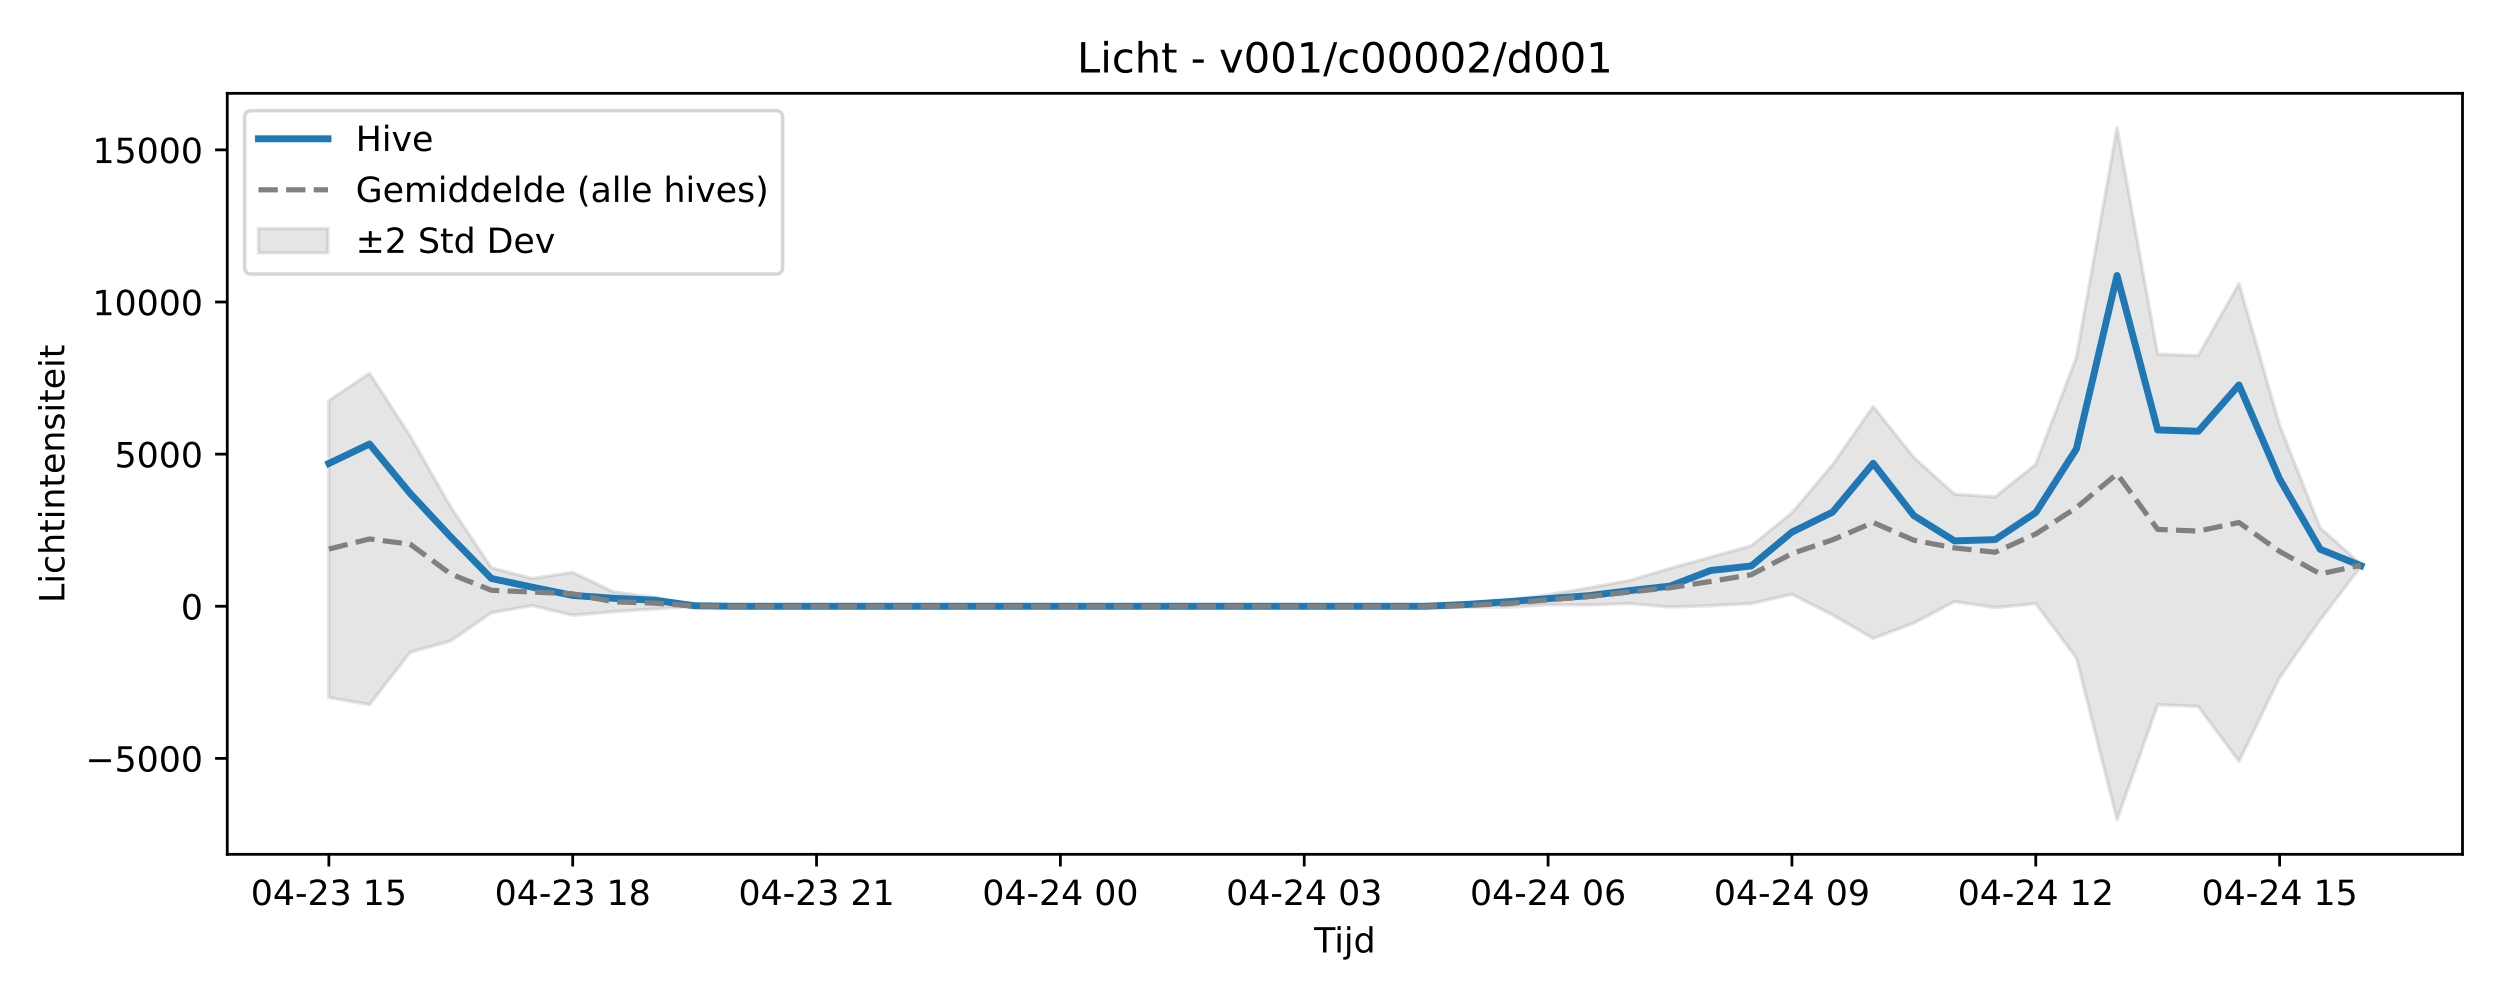
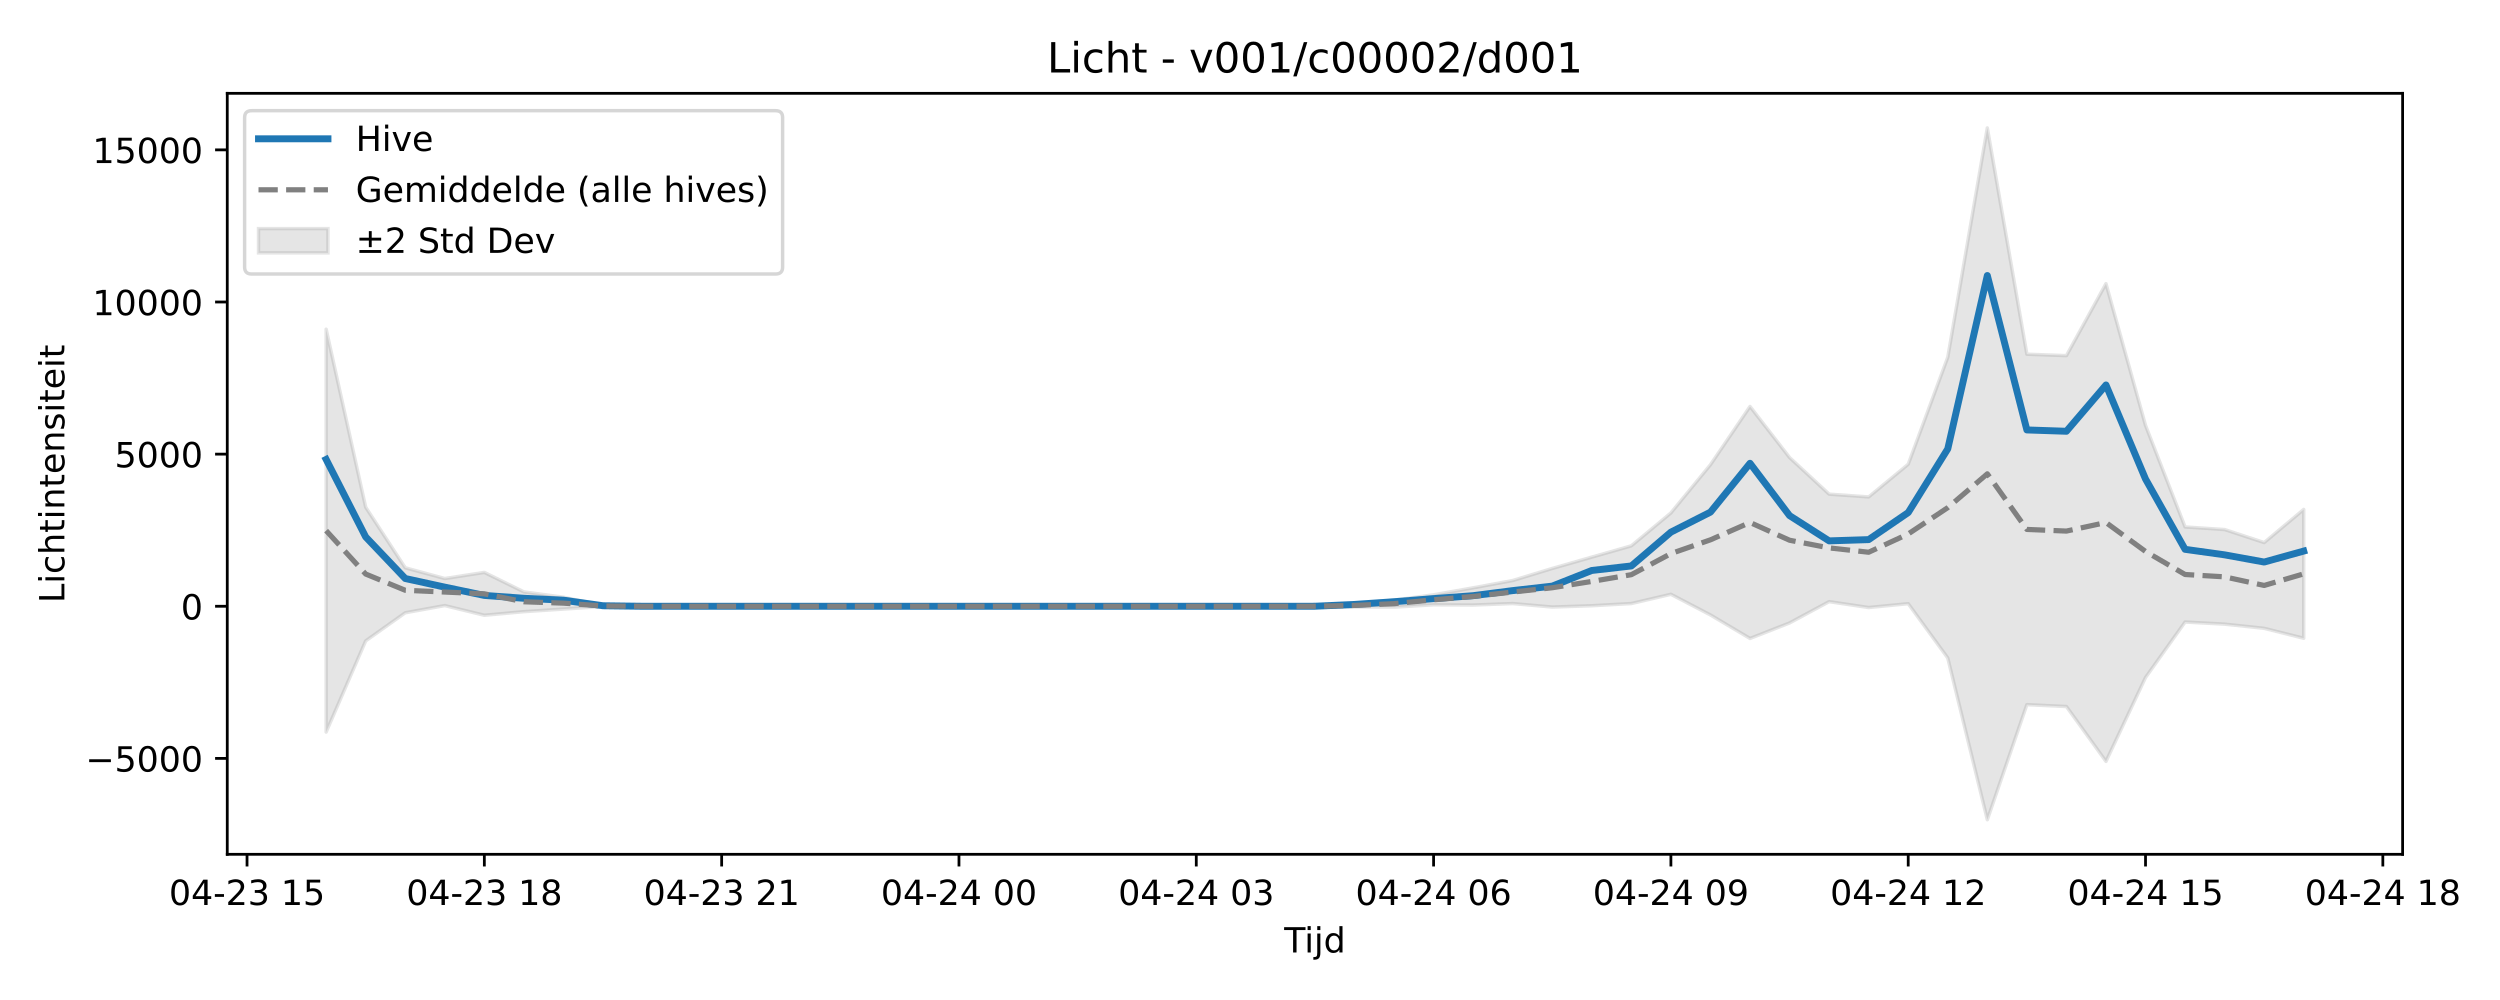
<svg xmlns="http://www.w3.org/2000/svg" xmlns:xlink="http://www.w3.org/1999/xlink" width="720pt" height="288pt" viewBox="0 0 720 288" version="1.1">
  <defs>
    <style type="text/css">*{stroke-linejoin: round; stroke-linecap: butt}</style>
  </defs>
  <g id="figure_1">
    <g id="patch_1">
      <path d="M 0 288  L 720 288  L 720 0  L 0 0  z " style="fill: #ffffff" />
    </g>
    <g id="axes_1">
      <g id="patch_2">
-         <path d="M 65.45 246.04  L 709.2 246.04  L 709.2 26.88  L 65.45 26.88  z " style="fill: #ffffff" />
+         <path d="M 65.45 246.04  L 691.953 246.04  L 691.953 26.88  L 65.45 26.88  z " style="fill: #ffffff" />
      </g>
      <g id="FillBetweenPolyCollection_1">
        <defs>
-           <path id="m09bb36932a" d="M 94.711 -172.619  L 94.711 -87.129  L 106.416 -85.055  L 118.12 -100.149  L 129.825 -103.422  L 141.53 -111.52  L 153.234 -113.593  L 164.939 -110.8  L 176.643 -111.842  L 188.348 -112.587  L 200.052 -113.328  L 211.757 -113.395  L 223.461 -113.395  L 235.166 -113.395  L 246.87 -113.395  L 258.575 -113.395  L 270.28 -113.395  L 281.984 -113.395  L 293.689 -113.395  L 305.393 -113.395  L 317.098 -113.395  L 328.802 -113.395  L 340.507 -113.395  L 352.211 -113.395  L 363.916 -113.395  L 375.62 -113.395  L 387.325 -113.395  L 399.03 -113.395  L 410.734 -113.383  L 422.439 -113.164  L 434.143 -113.137  L 445.848 -113.821  L 457.552 -113.745  L 469.257 -114.177  L 480.961 -113.169  L 492.666 -113.544  L 504.37 -114.178  L 516.075 -116.841  L 527.78 -110.893  L 539.484 -104.124  L 551.189 -108.586  L 562.893 -114.725  L 574.598 -113.026  L 586.302 -114.139  L 598.007 -98.499  L 609.711 -51.922  L 621.416 -85.059  L 633.12 -84.518  L 644.825 -68.714  L 656.53 -92.872  L 668.234 -109.517  L 679.939 -124.874  L 679.939 -125.533  L 679.939 -125.533  L 668.234 -135.926  L 656.53 -165.487  L 644.825 -206.314  L 633.12 -185.579  L 621.416 -185.993  L 609.711 -251.158  L 598.007 -185.107  L 586.302 -154.298  L 574.598 -144.885  L 562.893 -145.686  L 551.189 -156.237  L 539.484 -170.936  L 527.78 -154.165  L 516.075 -140.284  L 504.37 -130.805  L 492.666 -127.554  L 480.961 -124.286  L 469.257 -120.812  L 457.552 -118.705  L 445.848 -116.694  L 434.143 -115.154  L 422.439 -114.124  L 410.734 -113.427  L 399.03 -113.395  L 387.325 -113.395  L 375.62 -113.395  L 363.916 -113.395  L 352.211 -113.395  L 340.507 -113.395  L 328.802 -113.395  L 317.098 -113.395  L 305.393 -113.395  L 293.689 -113.395  L 281.984 -113.395  L 270.28 -113.395  L 258.575 -113.395  L 246.87 -113.395  L 235.166 -113.395  L 223.461 -113.395  L 211.757 -113.395  L 200.052 -113.64  L 188.348 -116.004  L 176.643 -117.536  L 164.939 -123.152  L 153.234 -121.386  L 141.53 -124.48  L 129.825 -141.929  L 118.12 -162.413  L 106.416 -180.499  L 94.711 -172.619  z " style="stroke: #808080; stroke-opacity: 0.2" />
+           <path id="mb8c3e1ebac" d="M 93.927 -193.195  L 93.927 -77.161  L 105.318 -103.422  L 116.709 -111.52  L 128.1 -113.593  L 139.491 -110.8  L 150.882 -111.842  L 162.273 -112.587  L 173.664 -113.328  L 185.055 -113.395  L 196.446 -113.395  L 207.837 -113.395  L 219.228 -113.395  L 230.619 -113.395  L 242.01 -113.395  L 253.401 -113.395  L 264.792 -113.395  L 276.183 -113.395  L 287.574 -113.395  L 298.965 -113.395  L 310.356 -113.395  L 321.747 -113.395  L 333.138 -113.395  L 344.528 -113.395  L 355.919 -113.395  L 367.31 -113.395  L 378.701 -113.383  L 390.092 -113.164  L 401.483 -113.137  L 412.874 -113.821  L 424.265 -113.745  L 435.656 -114.177  L 447.047 -113.169  L 458.438 -113.544  L 469.829 -114.178  L 481.22 -116.841  L 492.611 -110.893  L 504.002 -104.124  L 515.393 -108.586  L 526.784 -114.725  L 538.175 -113.026  L 549.566 -114.139  L 560.957 -98.499  L 572.348 -51.922  L 583.739 -85.059  L 595.13 -84.518  L 606.521 -68.714  L 617.911 -92.872  L 629.302 -108.855  L 640.693 -108.247  L 652.084 -107.04  L 663.475 -104.174  L 663.475 -141.289  L 663.475 -141.289  L 652.084 -131.743  L 640.693 -135.489  L 629.302 -136.236  L 617.911 -165.487  L 606.521 -206.314  L 595.13 -185.579  L 583.739 -185.993  L 572.348 -251.158  L 560.957 -185.107  L 549.566 -154.298  L 538.175 -144.885  L 526.784 -145.686  L 515.393 -156.237  L 504.002 -170.936  L 492.611 -154.165  L 481.22 -140.284  L 469.829 -130.805  L 458.438 -127.554  L 447.047 -124.286  L 435.656 -120.812  L 424.265 -118.705  L 412.874 -116.694  L 401.483 -115.154  L 390.092 -114.124  L 378.701 -113.427  L 367.31 -113.395  L 355.919 -113.395  L 344.528 -113.395  L 333.138 -113.395  L 321.747 -113.395  L 310.356 -113.395  L 298.965 -113.395  L 287.574 -113.395  L 276.183 -113.395  L 264.792 -113.395  L 253.401 -113.395  L 242.01 -113.395  L 230.619 -113.395  L 219.228 -113.395  L 207.837 -113.395  L 196.446 -113.395  L 185.055 -113.395  L 173.664 -113.64  L 162.273 -116.004  L 150.882 -117.536  L 139.491 -123.152  L 128.1 -121.386  L 116.709 -124.48  L 105.318 -141.929  L 93.927 -193.195  z " style="stroke: #808080; stroke-opacity: 0.2" />
        </defs>
-         <g clip-path="url(#p22c04781e1)">
-           <use xlink:href="#m09bb36932a" x="0" y="288" style="fill: #808080; fill-opacity: 0.2; stroke: #808080; stroke-opacity: 0.2" />
+         <g clip-path="url(#p2151053d0e)">
+           <use xlink:href="#mb8c3e1ebac" x="0" y="288" style="fill: #808080; fill-opacity: 0.2; stroke: #808080; stroke-opacity: 0.2" />
        </g>
      </g>
      <g id="matplotlib.axis_1">
        <g id="xtick_1">
          <g id="line2d_1">
            <defs>
-               <path id="m7a5f1da90a" d="M 0 0  L 0 3.5  " style="stroke: #000000; stroke-width: 0.8" />
-             </defs>
-             <g>
-               <use xlink:href="#m7a5f1da90a" x="94.711" y="246.04" style="stroke: #000000; stroke-width: 0.8" />
+               <path id="mfa7df053d0" d="M 0 0  L 0 3.5  " style="stroke: #000000; stroke-width: 0.8" />
+             </defs>
+             <g>
+               <use xlink:href="#mfa7df053d0" x="71.145" y="246.04" style="stroke: #000000; stroke-width: 0.8" />
            </g>
          </g>
          <g id="text_1">
-             <g transform="translate(72.2309 260.6384) scale(0.1 -0.1)">
+             <g transform="translate(48.66501 260.6384) scale(0.1 -0.1)">
              <defs>
                <path id="DejaVuSans-30" d="M 2034 4250  Q 1547 4250 1301 3770  Q 1056 3291 1056 2328  Q 1056 1369 1301 889  Q 1547 409 2034 409  Q 2525 409 2770 889  Q 3016 1369 3016 2328  Q 3016 3291 2770 3770  Q 2525 4250 2034 4250  z M 2034 4750  Q 2819 4750 3233 4129  Q 3647 3509 3647 2328  Q 3647 1150 3233 529  Q 2819 -91 2034 -91  Q 1250 -91 836 529  Q 422 1150 422 2328  Q 422 3509 836 4129  Q 1250 4750 2034 4750  z " transform="scale(0.015625)" />
                <path id="DejaVuSans-34" d="M 2419 4116  L 825 1625  L 2419 1625  L 2419 4116  z M 2253 4666  L 3047 4666  L 3047 1625  L 3713 1625  L 3713 1100  L 3047 1100  L 3047 0  L 2419 0  L 2419 1100  L 313 1100  L 313 1709  L 2253 4666  z " transform="scale(0.015625)" />
                <path id="DejaVuSans-2d" d="M 313 2009  L 1997 2009  L 1997 1497  L 313 1497  L 313 2009  z " transform="scale(0.015625)" />
                <path id="DejaVuSans-32" d="M 1228 531  L 3431 531  L 3431 0  L 469 0  L 469 531  Q 828 903 1448 1529  Q 2069 2156 2228 2338  Q 2531 2678 2651 2914  Q 2772 3150 2772 3378  Q 2772 3750 2511 3984  Q 2250 4219 1831 4219  Q 1534 4219 1204 4116  Q 875 4013 500 3803  L 500 4441  Q 881 4594 1212 4672  Q 1544 4750 1819 4750  Q 2544 4750 2975 4387  Q 3406 4025 3406 3419  Q 3406 3131 3298 2873  Q 3191 2616 2906 2266  Q 2828 2175 2409 1742  Q 1991 1309 1228 531  z " transform="scale(0.015625)" />
                <path id="DejaVuSans-33" d="M 2597 2516  Q 3050 2419 3304 2112  Q 3559 1806 3559 1356  Q 3559 666 3084 287  Q 2609 -91 1734 -91  Q 1441 -91 1130 -33  Q 819 25 488 141  L 488 750  Q 750 597 1062 519  Q 1375 441 1716 441  Q 2309 441 2620 675  Q 2931 909 2931 1356  Q 2931 1769 2642 2001  Q 2353 2234 1838 2234  L 1294 2234  L 1294 2753  L 1863 2753  Q 2328 2753 2575 2939  Q 2822 3125 2822 3475  Q 2822 3834 2567 4026  Q 2313 4219 1838 4219  Q 1578 4219 1281 4162  Q 984 4106 628 3988  L 628 4550  Q 988 4650 1302 4700  Q 1616 4750 1894 4750  Q 2613 4750 3031 4423  Q 3450 4097 3450 3541  Q 3450 3153 3228 2886  Q 3006 2619 2597 2516  z " transform="scale(0.015625)" />
                <path id="DejaVuSans-20" transform="scale(0.015625)" />
                <path id="DejaVuSans-31" d="M 794 531  L 1825 531  L 1825 4091  L 703 3866  L 703 4441  L 1819 4666  L 2450 4666  L 2450 531  L 3481 531  L 3481 0  L 794 0  L 794 531  z " transform="scale(0.015625)" />
                <path id="DejaVuSans-35" d="M 691 4666  L 3169 4666  L 3169 4134  L 1269 4134  L 1269 2991  Q 1406 3038 1543 3061  Q 1681 3084 1819 3084  Q 2600 3084 3056 2656  Q 3513 2228 3513 1497  Q 3513 744 3044 326  Q 2575 -91 1722 -91  Q 1428 -91 1123 -41  Q 819 9 494 109  L 494 744  Q 775 591 1075 516  Q 1375 441 1709 441  Q 2250 441 2565 725  Q 2881 1009 2881 1497  Q 2881 1984 2565 2268  Q 2250 2553 1709 2553  Q 1456 2553 1204 2497  Q 953 2441 691 2322  L 691 4666  z " transform="scale(0.015625)" />
              </defs>
              <use xlink:href="#DejaVuSans-30" />
              <use xlink:href="#DejaVuSans-34" transform="translate(63.62305 0)" />
              <use xlink:href="#DejaVuSans-2d" transform="translate(127.2461 0)" />
              <use xlink:href="#DejaVuSans-32" transform="translate(163.3301 0)" />
              <use xlink:href="#DejaVuSans-33" transform="translate(226.9531 0)" />
              <use xlink:href="#DejaVuSans-20" transform="translate(290.5762 0)" />
              <use xlink:href="#DejaVuSans-31" transform="translate(322.3633 0)" />
              <use xlink:href="#DejaVuSans-35" transform="translate(385.9863 0)" />
            </g>
          </g>
        </g>
        <g id="xtick_2">
          <g id="line2d_2">
            <g>
-               <use xlink:href="#m7a5f1da90a" x="164.939" y="246.04" style="stroke: #000000; stroke-width: 0.8" />
+               <use xlink:href="#mfa7df053d0" x="139.491" y="246.04" style="stroke: #000000; stroke-width: 0.8" />
            </g>
          </g>
          <g id="text_2">
-             <g transform="translate(142.4582 260.6384) scale(0.1 -0.1)">
+             <g transform="translate(117.0108 260.6384) scale(0.1 -0.1)">
              <defs>
                <path id="DejaVuSans-38" d="M 2034 2216  Q 1584 2216 1326 1975  Q 1069 1734 1069 1313  Q 1069 891 1326 650  Q 1584 409 2034 409  Q 2484 409 2743 651  Q 3003 894 3003 1313  Q 3003 1734 2745 1975  Q 2488 2216 2034 2216  z M 1403 2484  Q 997 2584 770 2862  Q 544 3141 544 3541  Q 544 4100 942 4425  Q 1341 4750 2034 4750  Q 2731 4750 3128 4425  Q 3525 4100 3525 3541  Q 3525 3141 3298 2862  Q 3072 2584 2669 2484  Q 3125 2378 3379 2068  Q 3634 1759 3634 1313  Q 3634 634 3220 271  Q 2806 -91 2034 -91  Q 1263 -91 848 271  Q 434 634 434 1313  Q 434 1759 690 2068  Q 947 2378 1403 2484  z M 1172 3481  Q 1172 3119 1398 2916  Q 1625 2713 2034 2713  Q 2441 2713 2670 2916  Q 2900 3119 2900 3481  Q 2900 3844 2670 4047  Q 2441 4250 2034 4250  Q 1625 4250 1398 4047  Q 1172 3844 1172 3481  z " transform="scale(0.015625)" />
              </defs>
              <use xlink:href="#DejaVuSans-30" />
              <use xlink:href="#DejaVuSans-34" transform="translate(63.62305 0)" />
              <use xlink:href="#DejaVuSans-2d" transform="translate(127.2461 0)" />
              <use xlink:href="#DejaVuSans-32" transform="translate(163.3301 0)" />
              <use xlink:href="#DejaVuSans-33" transform="translate(226.9531 0)" />
              <use xlink:href="#DejaVuSans-20" transform="translate(290.5762 0)" />
              <use xlink:href="#DejaVuSans-31" transform="translate(322.3633 0)" />
              <use xlink:href="#DejaVuSans-38" transform="translate(385.9863 0)" />
            </g>
          </g>
        </g>
        <g id="xtick_3">
          <g id="line2d_3">
            <g>
-               <use xlink:href="#m7a5f1da90a" x="235.166" y="246.04" style="stroke: #000000; stroke-width: 0.8" />
+               <use xlink:href="#mfa7df053d0" x="207.837" y="246.04" style="stroke: #000000; stroke-width: 0.8" />
            </g>
          </g>
          <g id="text_3">
-             <g transform="translate(212.6854 260.6384) scale(0.1 -0.1)">
+             <g transform="translate(185.3565 260.6384) scale(0.1 -0.1)">
              <use xlink:href="#DejaVuSans-30" />
              <use xlink:href="#DejaVuSans-34" transform="translate(63.62305 0)" />
              <use xlink:href="#DejaVuSans-2d" transform="translate(127.2461 0)" />
              <use xlink:href="#DejaVuSans-32" transform="translate(163.3301 0)" />
              <use xlink:href="#DejaVuSans-33" transform="translate(226.9531 0)" />
              <use xlink:href="#DejaVuSans-20" transform="translate(290.5762 0)" />
              <use xlink:href="#DejaVuSans-32" transform="translate(322.3633 0)" />
              <use xlink:href="#DejaVuSans-31" transform="translate(385.9863 0)" />
            </g>
          </g>
        </g>
        <g id="xtick_4">
          <g id="line2d_4">
            <g>
-               <use xlink:href="#m7a5f1da90a" x="305.393" y="246.04" style="stroke: #000000; stroke-width: 0.8" />
+               <use xlink:href="#mfa7df053d0" x="276.183" y="246.04" style="stroke: #000000; stroke-width: 0.8" />
            </g>
          </g>
          <g id="text_4">
-             <g transform="translate(282.9127 260.6384) scale(0.1 -0.1)">
+             <g transform="translate(253.7023 260.6384) scale(0.1 -0.1)">
              <use xlink:href="#DejaVuSans-30" />
              <use xlink:href="#DejaVuSans-34" transform="translate(63.62305 0)" />
              <use xlink:href="#DejaVuSans-2d" transform="translate(127.2461 0)" />
              <use xlink:href="#DejaVuSans-32" transform="translate(163.3301 0)" />
              <use xlink:href="#DejaVuSans-34" transform="translate(226.9531 0)" />
              <use xlink:href="#DejaVuSans-20" transform="translate(290.5762 0)" />
              <use xlink:href="#DejaVuSans-30" transform="translate(322.3633 0)" />
              <use xlink:href="#DejaVuSans-30" transform="translate(385.9863 0)" />
            </g>
          </g>
        </g>
        <g id="xtick_5">
          <g id="line2d_5">
            <g>
-               <use xlink:href="#m7a5f1da90a" x="375.62" y="246.04" style="stroke: #000000; stroke-width: 0.8" />
+               <use xlink:href="#mfa7df053d0" x="344.528" y="246.04" style="stroke: #000000; stroke-width: 0.8" />
            </g>
          </g>
          <g id="text_5">
-             <g transform="translate(353.14 260.6384) scale(0.1 -0.1)">
+             <g transform="translate(322.048 260.6384) scale(0.1 -0.1)">
              <use xlink:href="#DejaVuSans-30" />
              <use xlink:href="#DejaVuSans-34" transform="translate(63.62305 0)" />
              <use xlink:href="#DejaVuSans-2d" transform="translate(127.2461 0)" />
              <use xlink:href="#DejaVuSans-32" transform="translate(163.3301 0)" />
              <use xlink:href="#DejaVuSans-34" transform="translate(226.9531 0)" />
              <use xlink:href="#DejaVuSans-20" transform="translate(290.5762 0)" />
              <use xlink:href="#DejaVuSans-30" transform="translate(322.3633 0)" />
              <use xlink:href="#DejaVuSans-33" transform="translate(385.9863 0)" />
            </g>
          </g>
        </g>
        <g id="xtick_6">
          <g id="line2d_6">
            <g>
-               <use xlink:href="#m7a5f1da90a" x="445.848" y="246.04" style="stroke: #000000; stroke-width: 0.8" />
+               <use xlink:href="#mfa7df053d0" x="412.874" y="246.04" style="stroke: #000000; stroke-width: 0.8" />
            </g>
          </g>
          <g id="text_6">
-             <g transform="translate(423.3673 260.6384) scale(0.1 -0.1)">
+             <g transform="translate(390.3938 260.6384) scale(0.1 -0.1)">
              <defs>
                <path id="DejaVuSans-36" d="M 2113 2584  Q 1688 2584 1439 2293  Q 1191 2003 1191 1497  Q 1191 994 1439 701  Q 1688 409 2113 409  Q 2538 409 2786 701  Q 3034 994 3034 1497  Q 3034 2003 2786 2293  Q 2538 2584 2113 2584  z M 3366 4563  L 3366 3988  Q 3128 4100 2886 4159  Q 2644 4219 2406 4219  Q 1781 4219 1451 3797  Q 1122 3375 1075 2522  Q 1259 2794 1537 2939  Q 1816 3084 2150 3084  Q 2853 3084 3261 2657  Q 3669 2231 3669 1497  Q 3669 778 3244 343  Q 2819 -91 2113 -91  Q 1303 -91 875 529  Q 447 1150 447 2328  Q 447 3434 972 4092  Q 1497 4750 2381 4750  Q 2619 4750 2861 4703  Q 3103 4656 3366 4563  z " transform="scale(0.015625)" />
              </defs>
              <use xlink:href="#DejaVuSans-30" />
              <use xlink:href="#DejaVuSans-34" transform="translate(63.62305 0)" />
              <use xlink:href="#DejaVuSans-2d" transform="translate(127.2461 0)" />
              <use xlink:href="#DejaVuSans-32" transform="translate(163.3301 0)" />
              <use xlink:href="#DejaVuSans-34" transform="translate(226.9531 0)" />
              <use xlink:href="#DejaVuSans-20" transform="translate(290.5762 0)" />
              <use xlink:href="#DejaVuSans-30" transform="translate(322.3633 0)" />
              <use xlink:href="#DejaVuSans-36" transform="translate(385.9863 0)" />
            </g>
          </g>
        </g>
        <g id="xtick_7">
          <g id="line2d_7">
            <g>
-               <use xlink:href="#m7a5f1da90a" x="516.075" y="246.04" style="stroke: #000000; stroke-width: 0.8" />
+               <use xlink:href="#mfa7df053d0" x="481.22" y="246.04" style="stroke: #000000; stroke-width: 0.8" />
            </g>
          </g>
          <g id="text_7">
-             <g transform="translate(493.5945 260.6384) scale(0.1 -0.1)">
+             <g transform="translate(458.7395 260.6384) scale(0.1 -0.1)">
              <defs>
                <path id="DejaVuSans-39" d="M 703 97  L 703 672  Q 941 559 1184 500  Q 1428 441 1663 441  Q 2288 441 2617 861  Q 2947 1281 2994 2138  Q 2813 1869 2534 1725  Q 2256 1581 1919 1581  Q 1219 1581 811 2004  Q 403 2428 403 3163  Q 403 3881 828 4315  Q 1253 4750 1959 4750  Q 2769 4750 3195 4129  Q 3622 3509 3622 2328  Q 3622 1225 3098 567  Q 2575 -91 1691 -91  Q 1453 -91 1209 -44  Q 966 3 703 97  z M 1959 2075  Q 2384 2075 2632 2365  Q 2881 2656 2881 3163  Q 2881 3666 2632 3958  Q 2384 4250 1959 4250  Q 1534 4250 1286 3958  Q 1038 3666 1038 3163  Q 1038 2656 1286 2365  Q 1534 2075 1959 2075  z " transform="scale(0.015625)" />
              </defs>
              <use xlink:href="#DejaVuSans-30" />
              <use xlink:href="#DejaVuSans-34" transform="translate(63.62305 0)" />
              <use xlink:href="#DejaVuSans-2d" transform="translate(127.2461 0)" />
              <use xlink:href="#DejaVuSans-32" transform="translate(163.3301 0)" />
              <use xlink:href="#DejaVuSans-34" transform="translate(226.9531 0)" />
              <use xlink:href="#DejaVuSans-20" transform="translate(290.5762 0)" />
              <use xlink:href="#DejaVuSans-30" transform="translate(322.3633 0)" />
              <use xlink:href="#DejaVuSans-39" transform="translate(385.9863 0)" />
            </g>
          </g>
        </g>
        <g id="xtick_8">
          <g id="line2d_8">
            <g>
-               <use xlink:href="#m7a5f1da90a" x="586.302" y="246.04" style="stroke: #000000; stroke-width: 0.8" />
+               <use xlink:href="#mfa7df053d0" x="549.566" y="246.04" style="stroke: #000000; stroke-width: 0.8" />
            </g>
          </g>
          <g id="text_8">
-             <g transform="translate(563.8218 260.6384) scale(0.1 -0.1)">
+             <g transform="translate(527.0853 260.6384) scale(0.1 -0.1)">
              <use xlink:href="#DejaVuSans-30" />
              <use xlink:href="#DejaVuSans-34" transform="translate(63.62305 0)" />
              <use xlink:href="#DejaVuSans-2d" transform="translate(127.2461 0)" />
              <use xlink:href="#DejaVuSans-32" transform="translate(163.3301 0)" />
              <use xlink:href="#DejaVuSans-34" transform="translate(226.9531 0)" />
              <use xlink:href="#DejaVuSans-20" transform="translate(290.5762 0)" />
              <use xlink:href="#DejaVuSans-31" transform="translate(322.3633 0)" />
              <use xlink:href="#DejaVuSans-32" transform="translate(385.9863 0)" />
            </g>
          </g>
        </g>
        <g id="xtick_9">
          <g id="line2d_9">
            <g>
-               <use xlink:href="#m7a5f1da90a" x="656.53" y="246.04" style="stroke: #000000; stroke-width: 0.8" />
+               <use xlink:href="#mfa7df053d0" x="617.911" y="246.04" style="stroke: #000000; stroke-width: 0.8" />
            </g>
          </g>
          <g id="text_9">
-             <g transform="translate(634.0491 260.6384) scale(0.1 -0.1)">
+             <g transform="translate(595.431 260.6384) scale(0.1 -0.1)">
              <use xlink:href="#DejaVuSans-30" />
              <use xlink:href="#DejaVuSans-34" transform="translate(63.62305 0)" />
              <use xlink:href="#DejaVuSans-2d" transform="translate(127.2461 0)" />
              <use xlink:href="#DejaVuSans-32" transform="translate(163.3301 0)" />
              <use xlink:href="#DejaVuSans-34" transform="translate(226.9531 0)" />
              <use xlink:href="#DejaVuSans-20" transform="translate(290.5762 0)" />
              <use xlink:href="#DejaVuSans-31" transform="translate(322.3633 0)" />
              <use xlink:href="#DejaVuSans-35" transform="translate(385.9863 0)" />
            </g>
          </g>
        </g>
-         <g id="text_10">
-           <g transform="translate(378.475 274.3166) scale(0.1 -0.1)">
+         <g id="xtick_10">
+           <g id="line2d_10">
+             <g>
+               <use xlink:href="#mfa7df053d0" x="686.257" y="246.04" style="stroke: #000000; stroke-width: 0.8" />
+             </g>
+           </g>
+           <g id="text_10">
+             <g transform="translate(663.7768 260.6384) scale(0.1 -0.1)">
+               <use xlink:href="#DejaVuSans-30" />
+               <use xlink:href="#DejaVuSans-34" transform="translate(63.62305 0)" />
+               <use xlink:href="#DejaVuSans-2d" transform="translate(127.2461 0)" />
+               <use xlink:href="#DejaVuSans-32" transform="translate(163.3301 0)" />
+               <use xlink:href="#DejaVuSans-34" transform="translate(226.9531 0)" />
+               <use xlink:href="#DejaVuSans-20" transform="translate(290.5762 0)" />
+               <use xlink:href="#DejaVuSans-31" transform="translate(322.3633 0)" />
+               <use xlink:href="#DejaVuSans-38" transform="translate(385.9863 0)" />
+             </g>
+           </g>
+         </g>
+         <g id="text_11">
+           <g transform="translate(369.8514 274.3166) scale(0.1 -0.1)">
            <defs>
              <path id="DejaVuSans-54" d="M -19 4666  L 3928 4666  L 3928 4134  L 2272 4134  L 2272 0  L 1638 0  L 1638 4134  L -19 4134  L -19 4666  z " transform="scale(0.015625)" />
              <path id="DejaVuSans-69" d="M 603 3500  L 1178 3500  L 1178 0  L 603 0  L 603 3500  z M 603 4863  L 1178 4863  L 1178 4134  L 603 4134  L 603 4863  z " transform="scale(0.015625)" />
              <path id="DejaVuSans-6a" d="M 603 3500  L 1178 3500  L 1178 -63  Q 1178 -731 923 -1031  Q 669 -1331 103 -1331  L -116 -1331  L -116 -844  L 38 -844  Q 366 -844 484 -692  Q 603 -541 603 -63  L 603 3500  z M 603 4863  L 1178 4863  L 1178 4134  L 603 4134  L 603 4863  z " transform="scale(0.015625)" />
              <path id="DejaVuSans-64" d="M 2906 2969  L 2906 4863  L 3481 4863  L 3481 0  L 2906 0  L 2906 525  Q 2725 213 2448 61  Q 2172 -91 1784 -91  Q 1150 -91 751 415  Q 353 922 353 1747  Q 353 2572 751 3078  Q 1150 3584 1784 3584  Q 2172 3584 2448 3432  Q 2725 3281 2906 2969  z M 947 1747  Q 947 1113 1208 752  Q 1469 391 1925 391  Q 2381 391 2643 752  Q 2906 1113 2906 1747  Q 2906 2381 2643 2742  Q 2381 3103 1925 3103  Q 1469 3103 1208 2742  Q 947 2381 947 1747  z " transform="scale(0.015625)" />
            </defs>
            <use xlink:href="#DejaVuSans-54" />
            <use xlink:href="#DejaVuSans-69" transform="translate(57.95898 0)" />
            <use xlink:href="#DejaVuSans-6a" transform="translate(85.74219 0)" />
            <use xlink:href="#DejaVuSans-64" transform="translate(113.5254 0)" />
          </g>
        </g>
      </g>
      <g id="matplotlib.axis_2">
        <g id="ytick_1">
-           <g id="line2d_10">
-             <defs>
-               <path id="mfebcfd92b9" d="M 0 0  L -3.5 0  " style="stroke: #000000; stroke-width: 0.8" />
-             </defs>
-             <g>
-               <use xlink:href="#mfebcfd92b9" x="65.45" y="218.418" style="stroke: #000000; stroke-width: 0.8" />
-             </g>
-           </g>
-           <g id="text_11">
+           <g id="line2d_11">
+             <defs>
+               <path id="mc11a82846c" d="M 0 0  L -3.5 0  " style="stroke: #000000; stroke-width: 0.8" />
+             </defs>
+             <g>
+               <use xlink:href="#mc11a82846c" x="65.45" y="218.418" style="stroke: #000000; stroke-width: 0.8" />
+             </g>
+           </g>
+           <g id="text_12">
            <g transform="translate(24.62031 222.2174) scale(0.1 -0.1)">
              <defs>
                <path id="DejaVuSans-2212" d="M 678 2272  L 4684 2272  L 4684 1741  L 678 1741  L 678 2272  z " transform="scale(0.015625)" />
              </defs>
              <use xlink:href="#DejaVuSans-2212" />
              <use xlink:href="#DejaVuSans-35" transform="translate(83.78906 0)" />
              <use xlink:href="#DejaVuSans-30" transform="translate(147.4121 0)" />
              <use xlink:href="#DejaVuSans-30" transform="translate(211.0352 0)" />
              <use xlink:href="#DejaVuSans-30" transform="translate(274.6582 0)" />
            </g>
          </g>
        </g>
        <g id="ytick_2">
-           <g id="line2d_11">
-             <g>
-               <use xlink:href="#mfebcfd92b9" x="65.45" y="174.605" style="stroke: #000000; stroke-width: 0.8" />
-             </g>
-           </g>
-           <g id="text_12">
+           <g id="line2d_12">
+             <g>
+               <use xlink:href="#mc11a82846c" x="65.45" y="174.605" style="stroke: #000000; stroke-width: 0.8" />
+             </g>
+           </g>
+           <g id="text_13">
            <g transform="translate(52.0875 178.4038) scale(0.1 -0.1)">
              <use xlink:href="#DejaVuSans-30" />
            </g>
          </g>
        </g>
        <g id="ytick_3">
-           <g id="line2d_12">
-             <g>
-               <use xlink:href="#mfebcfd92b9" x="65.45" y="130.791" style="stroke: #000000; stroke-width: 0.8" />
-             </g>
-           </g>
-           <g id="text_13">
+           <g id="line2d_13">
+             <g>
+               <use xlink:href="#mc11a82846c" x="65.45" y="130.791" style="stroke: #000000; stroke-width: 0.8" />
+             </g>
+           </g>
+           <g id="text_14">
            <g transform="translate(33 134.5902) scale(0.1 -0.1)">
              <use xlink:href="#DejaVuSans-35" />
              <use xlink:href="#DejaVuSans-30" transform="translate(63.62305 0)" />
              <use xlink:href="#DejaVuSans-30" transform="translate(127.2461 0)" />
              <use xlink:href="#DejaVuSans-30" transform="translate(190.8691 0)" />
            </g>
          </g>
        </g>
        <g id="ytick_4">
-           <g id="line2d_13">
-             <g>
-               <use xlink:href="#mfebcfd92b9" x="65.45" y="86.977" style="stroke: #000000; stroke-width: 0.8" />
-             </g>
-           </g>
-           <g id="text_14">
+           <g id="line2d_14">
+             <g>
+               <use xlink:href="#mc11a82846c" x="65.45" y="86.977" style="stroke: #000000; stroke-width: 0.8" />
+             </g>
+           </g>
+           <g id="text_15">
            <g transform="translate(26.6375 90.77667) scale(0.1 -0.1)">
              <use xlink:href="#DejaVuSans-31" />
              <use xlink:href="#DejaVuSans-30" transform="translate(63.62305 0)" />
              <use xlink:href="#DejaVuSans-30" transform="translate(127.2461 0)" />
              <use xlink:href="#DejaVuSans-30" transform="translate(190.8691 0)" />
              <use xlink:href="#DejaVuSans-30" transform="translate(254.4922 0)" />
            </g>
          </g>
        </g>
        <g id="ytick_5">
-           <g id="line2d_14">
-             <g>
-               <use xlink:href="#mfebcfd92b9" x="65.45" y="43.164" style="stroke: #000000; stroke-width: 0.8" />
-             </g>
-           </g>
-           <g id="text_15">
+           <g id="line2d_15">
+             <g>
+               <use xlink:href="#mc11a82846c" x="65.45" y="43.164" style="stroke: #000000; stroke-width: 0.8" />
+             </g>
+           </g>
+           <g id="text_16">
            <g transform="translate(26.6375 46.96311) scale(0.1 -0.1)">
              <use xlink:href="#DejaVuSans-31" />
              <use xlink:href="#DejaVuSans-35" transform="translate(63.62305 0)" />
              <use xlink:href="#DejaVuSans-30" transform="translate(127.2461 0)" />
              <use xlink:href="#DejaVuSans-30" transform="translate(190.8691 0)" />
              <use xlink:href="#DejaVuSans-30" transform="translate(254.4922 0)" />
            </g>
          </g>
        </g>
-         <g id="text_16">
+         <g id="text_17">
          <g transform="translate(18.54062 173.6561) rotate(-90) scale(0.1 -0.1)">
            <defs>
              <path id="DejaVuSans-4c" d="M 628 4666  L 1259 4666  L 1259 531  L 3531 531  L 3531 0  L 628 0  L 628 4666  z " transform="scale(0.015625)" />
              <path id="DejaVuSans-63" d="M 3122 3366  L 3122 2828  Q 2878 2963 2633 3030  Q 2388 3097 2138 3097  Q 1578 3097 1268 2742  Q 959 2388 959 1747  Q 959 1106 1268 751  Q 1578 397 2138 397  Q 2388 397 2633 464  Q 2878 531 3122 666  L 3122 134  Q 2881 22 2623 -34  Q 2366 -91 2075 -91  Q 1284 -91 818 406  Q 353 903 353 1747  Q 353 2603 823 3093  Q 1294 3584 2113 3584  Q 2378 3584 2631 3529  Q 2884 3475 3122 3366  z " transform="scale(0.015625)" />
              <path id="DejaVuSans-68" d="M 3513 2113  L 3513 0  L 2938 0  L 2938 2094  Q 2938 2591 2744 2837  Q 2550 3084 2163 3084  Q 1697 3084 1428 2787  Q 1159 2491 1159 1978  L 1159 0  L 581 0  L 581 4863  L 1159 4863  L 1159 2956  Q 1366 3272 1645 3428  Q 1925 3584 2291 3584  Q 2894 3584 3203 3211  Q 3513 2838 3513 2113  z " transform="scale(0.015625)" />
              <path id="DejaVuSans-74" d="M 1172 4494  L 1172 3500  L 2356 3500  L 2356 3053  L 1172 3053  L 1172 1153  Q 1172 725 1289 603  Q 1406 481 1766 481  L 2356 481  L 2356 0  L 1766 0  Q 1100 0 847 248  Q 594 497 594 1153  L 594 3053  L 172 3053  L 172 3500  L 594 3500  L 594 4494  L 1172 4494  z " transform="scale(0.015625)" />
              <path id="DejaVuSans-6e" d="M 3513 2113  L 3513 0  L 2938 0  L 2938 2094  Q 2938 2591 2744 2837  Q 2550 3084 2163 3084  Q 1697 3084 1428 2787  Q 1159 2491 1159 1978  L 1159 0  L 581 0  L 581 3500  L 1159 3500  L 1159 2956  Q 1366 3272 1645 3428  Q 1925 3584 2291 3584  Q 2894 3584 3203 3211  Q 3513 2838 3513 2113  z " transform="scale(0.015625)" />
              <path id="DejaVuSans-65" d="M 3597 1894  L 3597 1613  L 953 1613  Q 991 1019 1311 708  Q 1631 397 2203 397  Q 2534 397 2845 478  Q 3156 559 3463 722  L 3463 178  Q 3153 47 2828 -22  Q 2503 -91 2169 -91  Q 1331 -91 842 396  Q 353 884 353 1716  Q 353 2575 817 3079  Q 1281 3584 2069 3584  Q 2775 3584 3186 3129  Q 3597 2675 3597 1894  z M 3022 2063  Q 3016 2534 2758 2815  Q 2500 3097 2075 3097  Q 1594 3097 1305 2825  Q 1016 2553 972 2059  L 3022 2063  z " transform="scale(0.015625)" />
              <path id="DejaVuSans-73" d="M 2834 3397  L 2834 2853  Q 2591 2978 2328 3040  Q 2066 3103 1784 3103  Q 1356 3103 1142 2972  Q 928 2841 928 2578  Q 928 2378 1081 2264  Q 1234 2150 1697 2047  L 1894 2003  Q 2506 1872 2764 1633  Q 3022 1394 3022 966  Q 3022 478 2636 193  Q 2250 -91 1575 -91  Q 1294 -91 989 -36  Q 684 19 347 128  L 347 722  Q 666 556 975 473  Q 1284 391 1588 391  Q 1994 391 2212 530  Q 2431 669 2431 922  Q 2431 1156 2273 1281  Q 2116 1406 1581 1522  L 1381 1569  Q 847 1681 609 1914  Q 372 2147 372 2553  Q 372 3047 722 3315  Q 1072 3584 1716 3584  Q 2034 3584 2315 3537  Q 2597 3491 2834 3397  z " transform="scale(0.015625)" />
            </defs>
            <use xlink:href="#DejaVuSans-4c" />
            <use xlink:href="#DejaVuSans-69" transform="translate(55.71289 0)" />
            <use xlink:href="#DejaVuSans-63" transform="translate(83.49609 0)" />
            <use xlink:href="#DejaVuSans-68" transform="translate(138.4766 0)" />
            <use xlink:href="#DejaVuSans-74" transform="translate(201.8555 0)" />
            <use xlink:href="#DejaVuSans-69" transform="translate(241.0645 0)" />
            <use xlink:href="#DejaVuSans-6e" transform="translate(268.8477 0)" />
            <use xlink:href="#DejaVuSans-74" transform="translate(332.2266 0)" />
            <use xlink:href="#DejaVuSans-65" transform="translate(371.4355 0)" />
            <use xlink:href="#DejaVuSans-6e" transform="translate(432.959 0)" />
            <use xlink:href="#DejaVuSans-73" transform="translate(496.3379 0)" />
            <use xlink:href="#DejaVuSans-69" transform="translate(548.4375 0)" />
            <use xlink:href="#DejaVuSans-74" transform="translate(576.2207 0)" />
            <use xlink:href="#DejaVuSans-65" transform="translate(615.4297 0)" />
            <use xlink:href="#DejaVuSans-69" transform="translate(676.9531 0)" />
            <use xlink:href="#DejaVuSans-74" transform="translate(704.7363 0)" />
          </g>
        </g>
      </g>
-       <g id="line2d_15">
-         <path d="M 94.711 133.471  L 106.416 127.88  L 118.12 142.102  L 129.825 154.633  L 141.53 166.609  L 153.234 169.098  L 164.939 171.482  L 176.643 172.304  L 188.348 172.852  L 200.052 174.456  L 211.757 174.605  L 223.461 174.605  L 235.166 174.605  L 246.87 174.605  L 258.575 174.605  L 270.28 174.605  L 281.984 174.605  L 293.689 174.605  L 305.393 174.605  L 317.098 174.605  L 328.802 174.605  L 340.507 174.605  L 352.211 174.605  L 363.916 174.605  L 375.62 174.605  L 387.325 174.605  L 399.03 174.605  L 410.734 174.597  L 422.439 174.079  L 434.143 173.297  L 445.848 172.402  L 457.552 171.557  L 469.257 170.094  L 480.961 168.804  L 492.666 164.294  L 504.37 162.992  L 516.075 153.253  L 527.78 147.491  L 539.484 133.431  L 551.189 148.499  L 562.893 155.772  L 574.598 155.407  L 586.302 147.619  L 598.007 129.279  L 609.711 79.354  L 621.416 123.822  L 633.12 124.204  L 644.825 110.873  L 656.53 137.957  L 668.234 158.207  L 679.939 162.913  " clip-path="url(#p22c04781e1)" style="fill: none; stroke: #1f77b4; stroke-width: 2; stroke-linecap: square" />
-       </g>
      <g id="line2d_16">
-         <path d="M 94.711 158.126  L 106.416 155.223  L 118.12 156.719  L 129.825 165.324  L 141.53 170  L 153.234 170.51  L 164.939 171.024  L 176.643 173.311  L 188.348 173.705  L 200.052 174.516  L 211.757 174.605  L 223.461 174.605  L 235.166 174.605  L 246.87 174.605  L 258.575 174.605  L 270.28 174.605  L 281.984 174.605  L 293.689 174.605  L 305.393 174.605  L 317.098 174.605  L 328.802 174.605  L 340.507 174.605  L 352.211 174.605  L 363.916 174.605  L 375.62 174.605  L 387.325 174.605  L 399.03 174.605  L 410.734 174.595  L 422.439 174.356  L 434.143 173.854  L 445.848 172.742  L 457.552 171.775  L 469.257 170.506  L 480.961 169.272  L 492.666 167.451  L 504.37 165.508  L 516.075 159.437  L 527.78 155.471  L 539.484 150.47  L 551.189 155.589  L 562.893 157.795  L 574.598 159.045  L 586.302 153.782  L 598.007 146.197  L 609.711 136.46  L 621.416 152.474  L 633.12 152.951  L 644.825 150.486  L 656.53 158.82  L 668.234 165.278  L 679.939 162.797  " clip-path="url(#p22c04781e1)" style="fill: none; stroke-dasharray: 5.55,2.4; stroke-dashoffset: 0; stroke: #808080; stroke-width: 1.5" />
+         <path d="M 93.927 132.31  L 105.318 154.633  L 116.709 166.609  L 128.1 169.098  L 139.491 171.482  L 150.882 172.304  L 162.273 172.852  L 173.664 174.456  L 185.055 174.605  L 196.446 174.605  L 207.837 174.605  L 219.228 174.605  L 230.619 174.605  L 242.01 174.605  L 253.401 174.605  L 264.792 174.605  L 276.183 174.605  L 287.574 174.605  L 298.965 174.605  L 310.356 174.605  L 321.747 174.605  L 333.138 174.605  L 344.528 174.605  L 355.919 174.605  L 367.31 174.605  L 378.701 174.597  L 390.092 174.079  L 401.483 173.297  L 412.874 172.402  L 424.265 171.557  L 435.656 170.094  L 447.047 168.804  L 458.438 164.294  L 469.829 162.992  L 481.22 153.253  L 492.611 147.491  L 504.002 133.431  L 515.393 148.499  L 526.784 155.772  L 538.175 155.407  L 549.566 147.619  L 560.957 129.279  L 572.348 79.354  L 583.739 123.822  L 595.13 124.204  L 606.521 110.873  L 617.911 137.957  L 629.302 158.207  L 640.693 159.796  L 652.084 161.87  L 663.475 158.707  " clip-path="url(#p2151053d0e)" style="fill: none; stroke: #1f77b4; stroke-width: 2; stroke-linecap: square" />
+       </g>
+       <g id="line2d_17">
+         <path d="M 93.927 152.822  L 105.318 165.324  L 116.709 170  L 128.1 170.51  L 139.491 171.024  L 150.882 173.311  L 162.273 173.705  L 173.664 174.516  L 185.055 174.605  L 196.446 174.605  L 207.837 174.605  L 219.228 174.605  L 230.619 174.605  L 242.01 174.605  L 253.401 174.605  L 264.792 174.605  L 276.183 174.605  L 287.574 174.605  L 298.965 174.605  L 310.356 174.605  L 321.747 174.605  L 333.138 174.605  L 344.528 174.605  L 355.919 174.605  L 367.31 174.605  L 378.701 174.595  L 390.092 174.356  L 401.483 173.854  L 412.874 172.742  L 424.265 171.775  L 435.656 170.506  L 447.047 169.272  L 458.438 167.451  L 469.829 165.508  L 481.22 159.437  L 492.611 155.471  L 504.002 150.47  L 515.393 155.589  L 526.784 157.795  L 538.175 159.045  L 549.566 153.782  L 560.957 146.197  L 572.348 136.46  L 583.739 152.474  L 595.13 152.951  L 606.521 150.486  L 617.911 158.82  L 629.302 165.454  L 640.693 166.132  L 652.084 168.609  L 663.475 165.268  " clip-path="url(#p2151053d0e)" style="fill: none; stroke-dasharray: 5.55,2.4; stroke-dashoffset: 0; stroke: #808080; stroke-width: 1.5" />
      </g>
      <g id="patch_3">
        <path d="M 65.45 246.04  L 65.45 26.88  " style="fill: none; stroke: #000000; stroke-width: 0.8; stroke-linejoin: miter; stroke-linecap: square" />
      </g>
      <g id="patch_4">
-         <path d="M 709.2 246.04  L 709.2 26.88  " style="fill: none; stroke: #000000; stroke-width: 0.8; stroke-linejoin: miter; stroke-linecap: square" />
+         <path d="M 691.953 246.04  L 691.953 26.88  " style="fill: none; stroke: #000000; stroke-width: 0.8; stroke-linejoin: miter; stroke-linecap: square" />
      </g>
      <g id="patch_5">
-         <path d="M 65.45 246.04  L 709.2 246.04  " style="fill: none; stroke: #000000; stroke-width: 0.8; stroke-linejoin: miter; stroke-linecap: square" />
+         <path d="M 65.45 246.04  L 691.953 246.04  " style="fill: none; stroke: #000000; stroke-width: 0.8; stroke-linejoin: miter; stroke-linecap: square" />
      </g>
      <g id="patch_6">
-         <path d="M 65.45 26.88  L 709.2 26.88  " style="fill: none; stroke: #000000; stroke-width: 0.8; stroke-linejoin: miter; stroke-linecap: square" />
-       </g>
-       <g id="text_17">
-         <g transform="translate(310.1884 20.88) scale(0.12 -0.12)">
+         <path d="M 65.45 26.88  L 691.953 26.88  " style="fill: none; stroke: #000000; stroke-width: 0.8; stroke-linejoin: miter; stroke-linecap: square" />
+       </g>
+       <g id="text_18">
+         <g transform="translate(301.5648 20.88) scale(0.12 -0.12)">
          <defs>
            <path id="DejaVuSans-76" d="M 191 3500  L 800 3500  L 1894 563  L 2988 3500  L 3597 3500  L 2284 0  L 1503 0  L 191 3500  z " transform="scale(0.015625)" />
            <path id="DejaVuSans-2f" d="M 1625 4666  L 2156 4666  L 531 -594  L 0 -594  L 1625 4666  z " transform="scale(0.015625)" />
          </defs>
          <use xlink:href="#DejaVuSans-4c" />
          <use xlink:href="#DejaVuSans-69" transform="translate(55.71289 0)" />
          <use xlink:href="#DejaVuSans-63" transform="translate(83.49609 0)" />
          <use xlink:href="#DejaVuSans-68" transform="translate(138.4766 0)" />
          <use xlink:href="#DejaVuSans-74" transform="translate(201.8555 0)" />
          <use xlink:href="#DejaVuSans-20" transform="translate(241.0645 0)" />
          <use xlink:href="#DejaVuSans-2d" transform="translate(272.8516 0)" />
          <use xlink:href="#DejaVuSans-20" transform="translate(308.9355 0)" />
          <use xlink:href="#DejaVuSans-76" transform="translate(340.7227 0)" />
          <use xlink:href="#DejaVuSans-30" transform="translate(399.9023 0)" />
          <use xlink:href="#DejaVuSans-30" transform="translate(463.5254 0)" />
          <use xlink:href="#DejaVuSans-31" transform="translate(527.1484 0)" />
          <use xlink:href="#DejaVuSans-2f" transform="translate(590.7715 0)" />
          <use xlink:href="#DejaVuSans-63" transform="translate(624.4629 0)" />
          <use xlink:href="#DejaVuSans-30" transform="translate(679.4434 0)" />
          <use xlink:href="#DejaVuSans-30" transform="translate(743.0664 0)" />
          <use xlink:href="#DejaVuSans-30" transform="translate(806.6895 0)" />
          <use xlink:href="#DejaVuSans-30" transform="translate(870.3125 0)" />
          <use xlink:href="#DejaVuSans-32" transform="translate(933.9355 0)" />
          <use xlink:href="#DejaVuSans-2f" transform="translate(997.5586 0)" />
          <use xlink:href="#DejaVuSans-64" transform="translate(1031.25 0)" />
          <use xlink:href="#DejaVuSans-30" transform="translate(1094.727 0)" />
          <use xlink:href="#DejaVuSans-30" transform="translate(1158.35 0)" />
          <use xlink:href="#DejaVuSans-31" transform="translate(1221.973 0)" />
        </g>
      </g>
      <g id="legend_1">
        <g id="patch_7">
          <path d="M 72.45 78.914  L 223.394 78.914  Q 225.394 78.914 225.394 76.914  L 225.394 33.88  Q 225.394 31.88 223.394 31.88  L 72.45 31.88  Q 70.45 31.88 70.45 33.88  L 70.45 76.914  Q 70.45 78.914 72.45 78.914  z " style="fill: #ffffff; opacity: 0.8; stroke: #cccccc; stroke-linejoin: miter" />
        </g>
-         <g id="line2d_17">
+         <g id="line2d_18">
          <path d="M 74.45 39.978  L 84.45 39.978  L 94.45 39.978  " style="fill: none; stroke: #1f77b4; stroke-width: 2; stroke-linecap: square" />
        </g>
-         <g id="text_18">
+         <g id="text_19">
          <g transform="translate(102.45 43.47844) scale(0.1 -0.1)">
            <defs>
              <path id="DejaVuSans-48" d="M 628 4666  L 1259 4666  L 1259 2753  L 3553 2753  L 3553 4666  L 4184 4666  L 4184 0  L 3553 0  L 3553 2222  L 1259 2222  L 1259 0  L 628 0  L 628 4666  z " transform="scale(0.015625)" />
            </defs>
            <use xlink:href="#DejaVuSans-48" />
            <use xlink:href="#DejaVuSans-69" transform="translate(75.19531 0)" />
            <use xlink:href="#DejaVuSans-76" transform="translate(102.9785 0)" />
            <use xlink:href="#DejaVuSans-65" transform="translate(162.1582 0)" />
          </g>
        </g>
-         <g id="line2d_18">
+         <g id="line2d_19">
          <path d="M 74.45 54.657  L 84.45 54.657  L 94.45 54.657  " style="fill: none; stroke-dasharray: 5.55,2.4; stroke-dashoffset: 0; stroke: #808080; stroke-width: 1.5" />
        </g>
-         <g id="text_19">
+         <g id="text_20">
          <g transform="translate(102.45 58.15656) scale(0.1 -0.1)">
            <defs>
              <path id="DejaVuSans-47" d="M 3809 666  L 3809 1919  L 2778 1919  L 2778 2438  L 4434 2438  L 4434 434  Q 4069 175 3628 42  Q 3188 -91 2688 -91  Q 1594 -91 976 548  Q 359 1188 359 2328  Q 359 3472 976 4111  Q 1594 4750 2688 4750  Q 3144 4750 3555 4637  Q 3966 4525 4313 4306  L 4313 3634  Q 3963 3931 3569 4081  Q 3175 4231 2741 4231  Q 1884 4231 1454 3753  Q 1025 3275 1025 2328  Q 1025 1384 1454 906  Q 1884 428 2741 428  Q 3075 428 3337 486  Q 3600 544 3809 666  z " transform="scale(0.015625)" />
              <path id="DejaVuSans-6d" d="M 3328 2828  Q 3544 3216 3844 3400  Q 4144 3584 4550 3584  Q 5097 3584 5394 3201  Q 5691 2819 5691 2113  L 5691 0  L 5113 0  L 5113 2094  Q 5113 2597 4934 2840  Q 4756 3084 4391 3084  Q 3944 3084 3684 2787  Q 3425 2491 3425 1978  L 3425 0  L 2847 0  L 2847 2094  Q 2847 2600 2669 2842  Q 2491 3084 2119 3084  Q 1678 3084 1418 2786  Q 1159 2488 1159 1978  L 1159 0  L 581 0  L 581 3500  L 1159 3500  L 1159 2956  Q 1356 3278 1631 3431  Q 1906 3584 2284 3584  Q 2666 3584 2933 3390  Q 3200 3197 3328 2828  z " transform="scale(0.015625)" />
              <path id="DejaVuSans-6c" d="M 603 4863  L 1178 4863  L 1178 0  L 603 0  L 603 4863  z " transform="scale(0.015625)" />
              <path id="DejaVuSans-28" d="M 1984 4856  Q 1566 4138 1362 3434  Q 1159 2731 1159 2009  Q 1159 1288 1364 580  Q 1569 -128 1984 -844  L 1484 -844  Q 1016 -109 783 600  Q 550 1309 550 2009  Q 550 2706 781 3412  Q 1013 4119 1484 4856  L 1984 4856  z " transform="scale(0.015625)" />
              <path id="DejaVuSans-61" d="M 2194 1759  Q 1497 1759 1228 1600  Q 959 1441 959 1056  Q 959 750 1161 570  Q 1363 391 1709 391  Q 2188 391 2477 730  Q 2766 1069 2766 1631  L 2766 1759  L 2194 1759  z M 3341 1997  L 3341 0  L 2766 0  L 2766 531  Q 2569 213 2275 61  Q 1981 -91 1556 -91  Q 1019 -91 701 211  Q 384 513 384 1019  Q 384 1609 779 1909  Q 1175 2209 1959 2209  L 2766 2209  L 2766 2266  Q 2766 2663 2505 2880  Q 2244 3097 1772 3097  Q 1472 3097 1187 3025  Q 903 2953 641 2809  L 641 3341  Q 956 3463 1253 3523  Q 1550 3584 1831 3584  Q 2591 3584 2966 3190  Q 3341 2797 3341 1997  z " transform="scale(0.015625)" />
              <path id="DejaVuSans-29" d="M 513 4856  L 1013 4856  Q 1481 4119 1714 3412  Q 1947 2706 1947 2009  Q 1947 1309 1714 600  Q 1481 -109 1013 -844  L 513 -844  Q 928 -128 1133 580  Q 1338 1288 1338 2009  Q 1338 2731 1133 3434  Q 928 4138 513 4856  z " transform="scale(0.015625)" />
            </defs>
            <use xlink:href="#DejaVuSans-47" />
            <use xlink:href="#DejaVuSans-65" transform="translate(77.49023 0)" />
            <use xlink:href="#DejaVuSans-6d" transform="translate(139.0137 0)" />
            <use xlink:href="#DejaVuSans-69" transform="translate(236.4258 0)" />
            <use xlink:href="#DejaVuSans-64" transform="translate(264.209 0)" />
            <use xlink:href="#DejaVuSans-64" transform="translate(327.6855 0)" />
            <use xlink:href="#DejaVuSans-65" transform="translate(391.1621 0)" />
            <use xlink:href="#DejaVuSans-6c" transform="translate(452.6855 0)" />
            <use xlink:href="#DejaVuSans-64" transform="translate(480.4688 0)" />
            <use xlink:href="#DejaVuSans-65" transform="translate(543.9453 0)" />
            <use xlink:href="#DejaVuSans-20" transform="translate(605.4688 0)" />
            <use xlink:href="#DejaVuSans-28" transform="translate(637.2559 0)" />
            <use xlink:href="#DejaVuSans-61" transform="translate(676.2695 0)" />
            <use xlink:href="#DejaVuSans-6c" transform="translate(737.5488 0)" />
            <use xlink:href="#DejaVuSans-6c" transform="translate(765.332 0)" />
            <use xlink:href="#DejaVuSans-65" transform="translate(793.1152 0)" />
            <use xlink:href="#DejaVuSans-20" transform="translate(854.6387 0)" />
            <use xlink:href="#DejaVuSans-68" transform="translate(886.4258 0)" />
            <use xlink:href="#DejaVuSans-69" transform="translate(949.8047 0)" />
            <use xlink:href="#DejaVuSans-76" transform="translate(977.5879 0)" />
            <use xlink:href="#DejaVuSans-65" transform="translate(1036.768 0)" />
            <use xlink:href="#DejaVuSans-73" transform="translate(1098.291 0)" />
            <use xlink:href="#DejaVuSans-29" transform="translate(1150.391 0)" />
          </g>
        </g>
        <g id="patch_8">
          <path d="M 74.45 72.835  L 94.45 72.835  L 94.45 65.835  L 74.45 65.835  z " style="fill: #808080; fill-opacity: 0.2; stroke: #808080; stroke-opacity: 0.2; stroke-linejoin: miter" />
        </g>
-         <g id="text_20">
+         <g id="text_21">
          <g transform="translate(102.45 72.83469) scale(0.1 -0.1)">
            <defs>
              <path id="DejaVuSans-b1" d="M 2944 4013  L 2944 2803  L 4684 2803  L 4684 2272  L 2944 2272  L 2944 1063  L 2419 1063  L 2419 2272  L 678 2272  L 678 2803  L 2419 2803  L 2419 4013  L 2944 4013  z M 678 531  L 4684 531  L 4684 0  L 678 0  L 678 531  z " transform="scale(0.015625)" />
              <path id="DejaVuSans-53" d="M 3425 4513  L 3425 3897  Q 3066 4069 2747 4153  Q 2428 4238 2131 4238  Q 1616 4238 1336 4038  Q 1056 3838 1056 3469  Q 1056 3159 1242 3001  Q 1428 2844 1947 2747  L 2328 2669  Q 3034 2534 3370 2195  Q 3706 1856 3706 1288  Q 3706 609 3251 259  Q 2797 -91 1919 -91  Q 1588 -91 1214 -16  Q 841 59 441 206  L 441 856  Q 825 641 1194 531  Q 1563 422 1919 422  Q 2459 422 2753 634  Q 3047 847 3047 1241  Q 3047 1584 2836 1778  Q 2625 1972 2144 2069  L 1759 2144  Q 1053 2284 737 2584  Q 422 2884 422 3419  Q 422 4038 858 4394  Q 1294 4750 2059 4750  Q 2388 4750 2728 4690  Q 3069 4631 3425 4513  z " transform="scale(0.015625)" />
              <path id="DejaVuSans-44" d="M 1259 4147  L 1259 519  L 2022 519  Q 2988 519 3436 956  Q 3884 1394 3884 2338  Q 3884 3275 3436 3711  Q 2988 4147 2022 4147  L 1259 4147  z M 628 4666  L 1925 4666  Q 3281 4666 3915 4102  Q 4550 3538 4550 2338  Q 4550 1131 3912 565  Q 3275 0 1925 0  L 628 0  L 628 4666  z " transform="scale(0.015625)" />
            </defs>
            <use xlink:href="#DejaVuSans-b1" />
            <use xlink:href="#DejaVuSans-32" transform="translate(83.78906 0)" />
            <use xlink:href="#DejaVuSans-20" transform="translate(147.4121 0)" />
            <use xlink:href="#DejaVuSans-53" transform="translate(179.1992 0)" />
            <use xlink:href="#DejaVuSans-74" transform="translate(242.6758 0)" />
            <use xlink:href="#DejaVuSans-64" transform="translate(281.8848 0)" />
            <use xlink:href="#DejaVuSans-20" transform="translate(345.3613 0)" />
            <use xlink:href="#DejaVuSans-44" transform="translate(377.1484 0)" />
            <use xlink:href="#DejaVuSans-65" transform="translate(454.1504 0)" />
            <use xlink:href="#DejaVuSans-76" transform="translate(515.6738 0)" />
          </g>
        </g>
      </g>
    </g>
  </g>
  <defs>
-     <clipPath id="p22c04781e1">
-       <rect x="65.45" y="26.88" width="643.75" height="219.16" />
+     <clipPath id="p2151053d0e">
+       <rect x="65.45" y="26.88" width="626.503" height="219.16" />
    </clipPath>
  </defs>
</svg>
